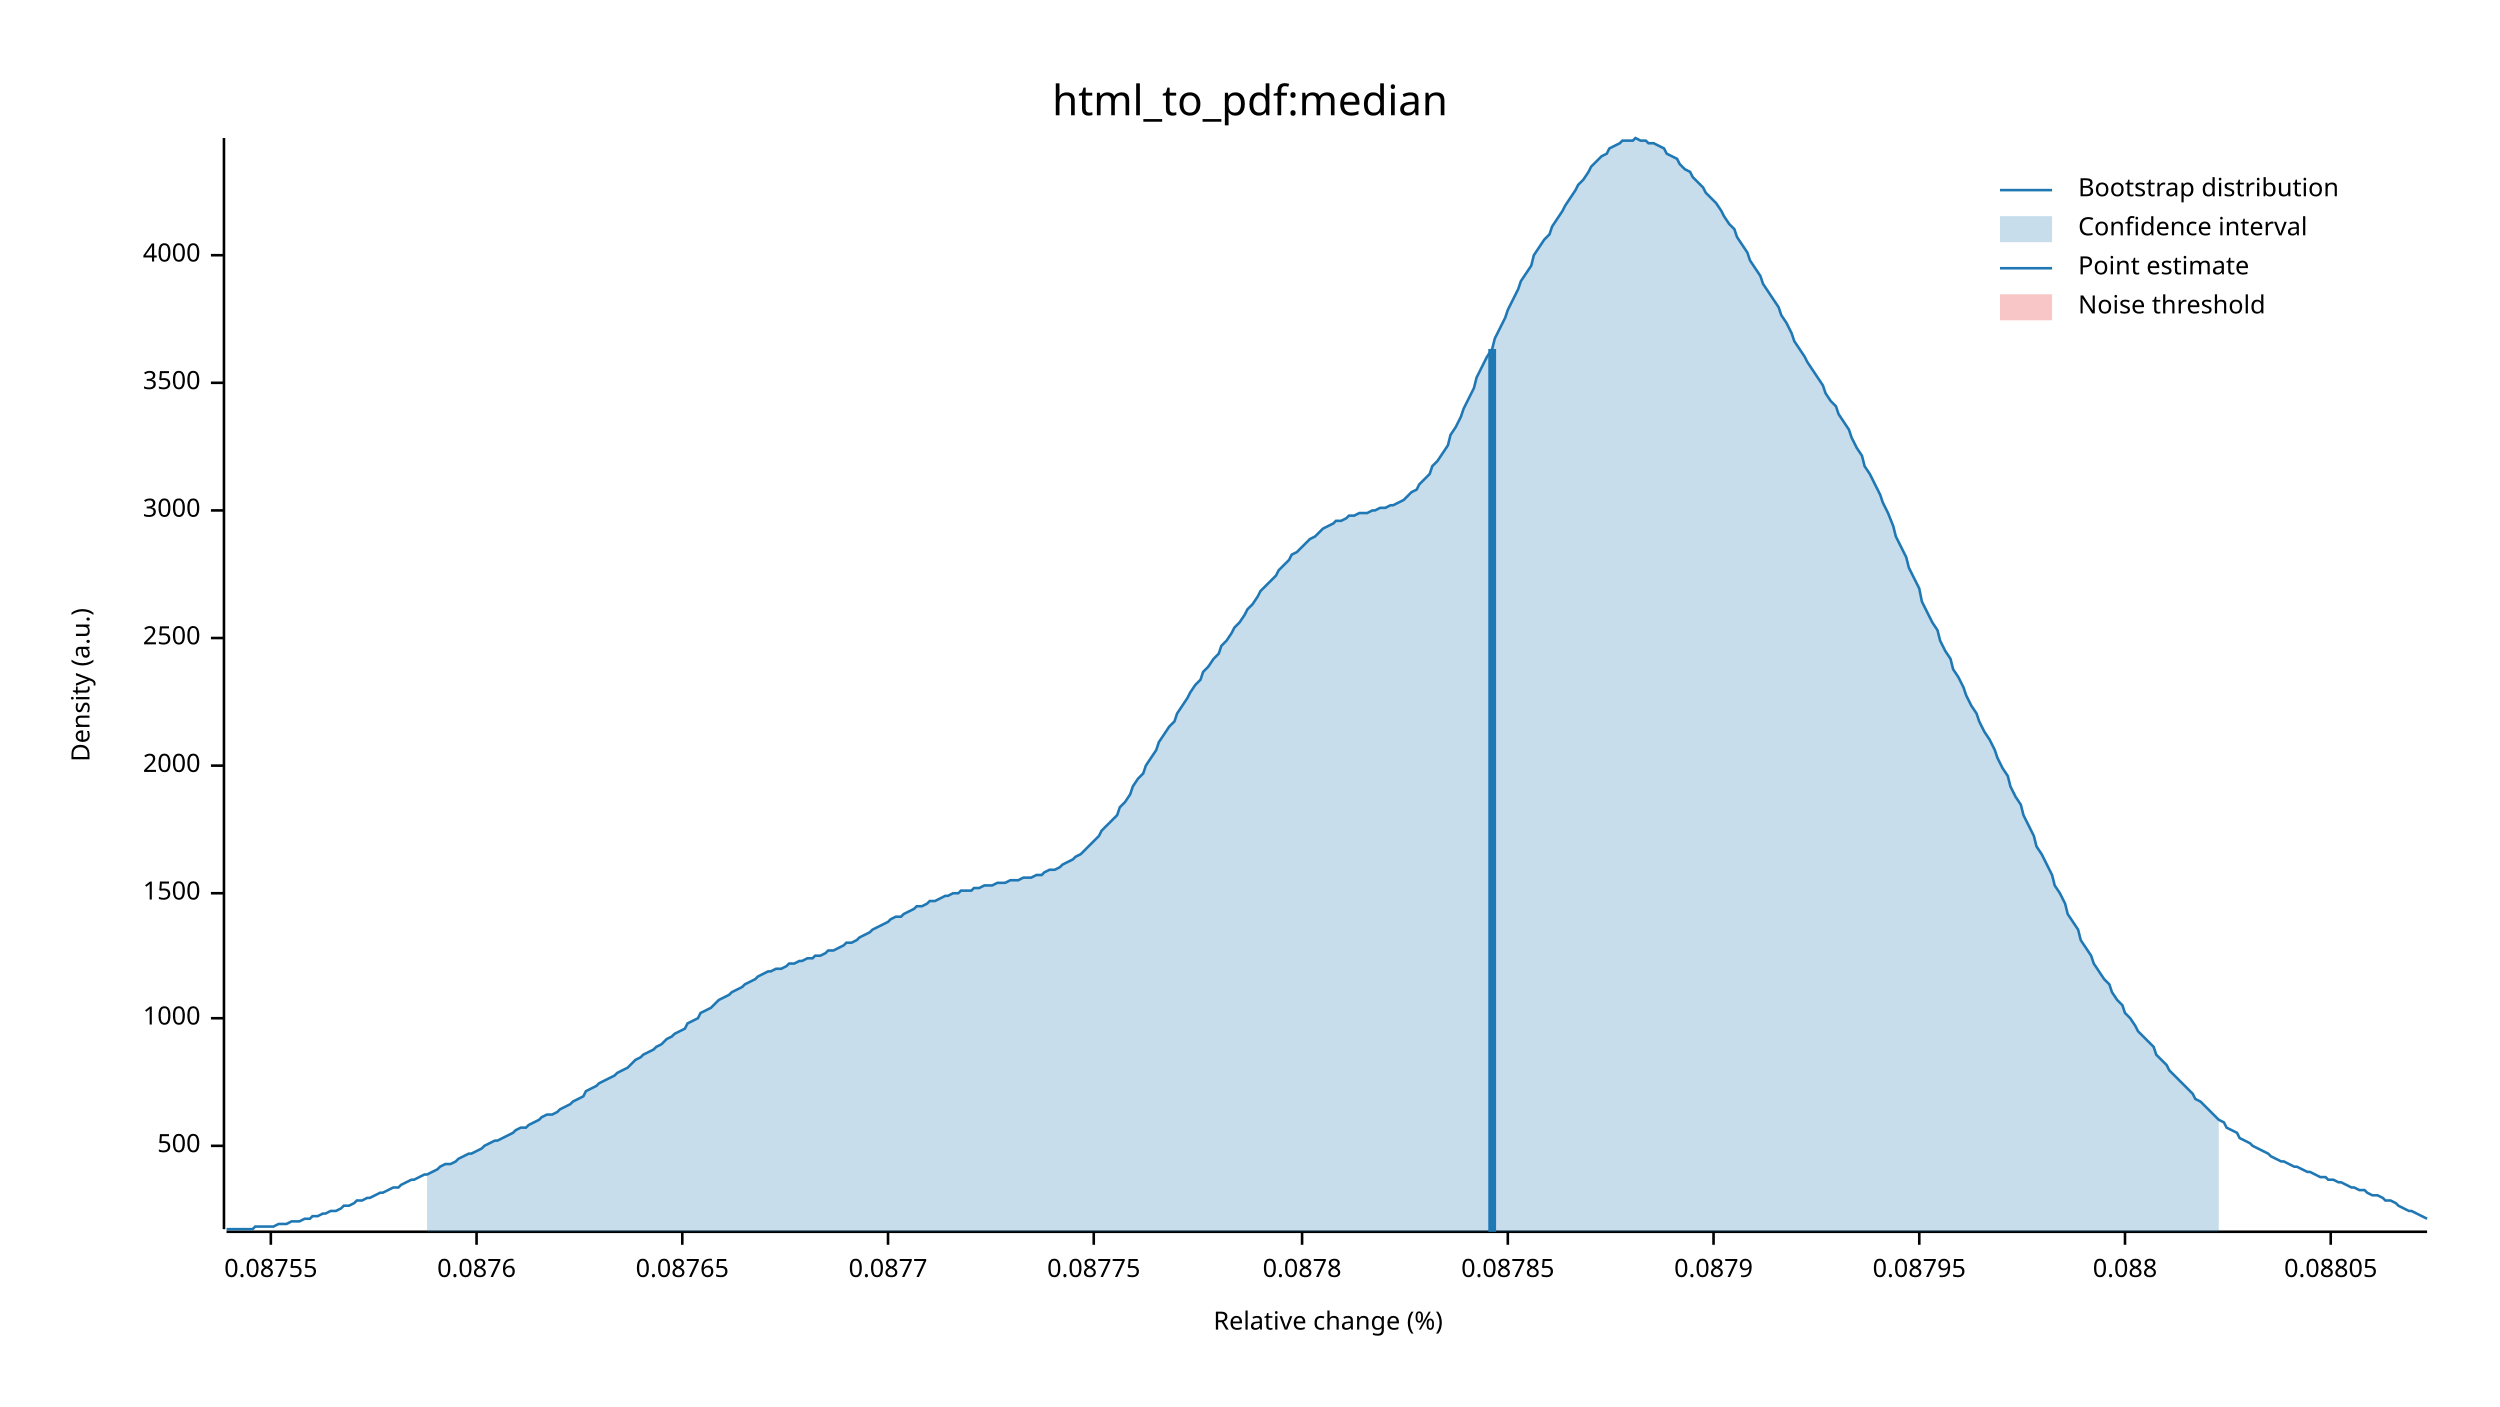
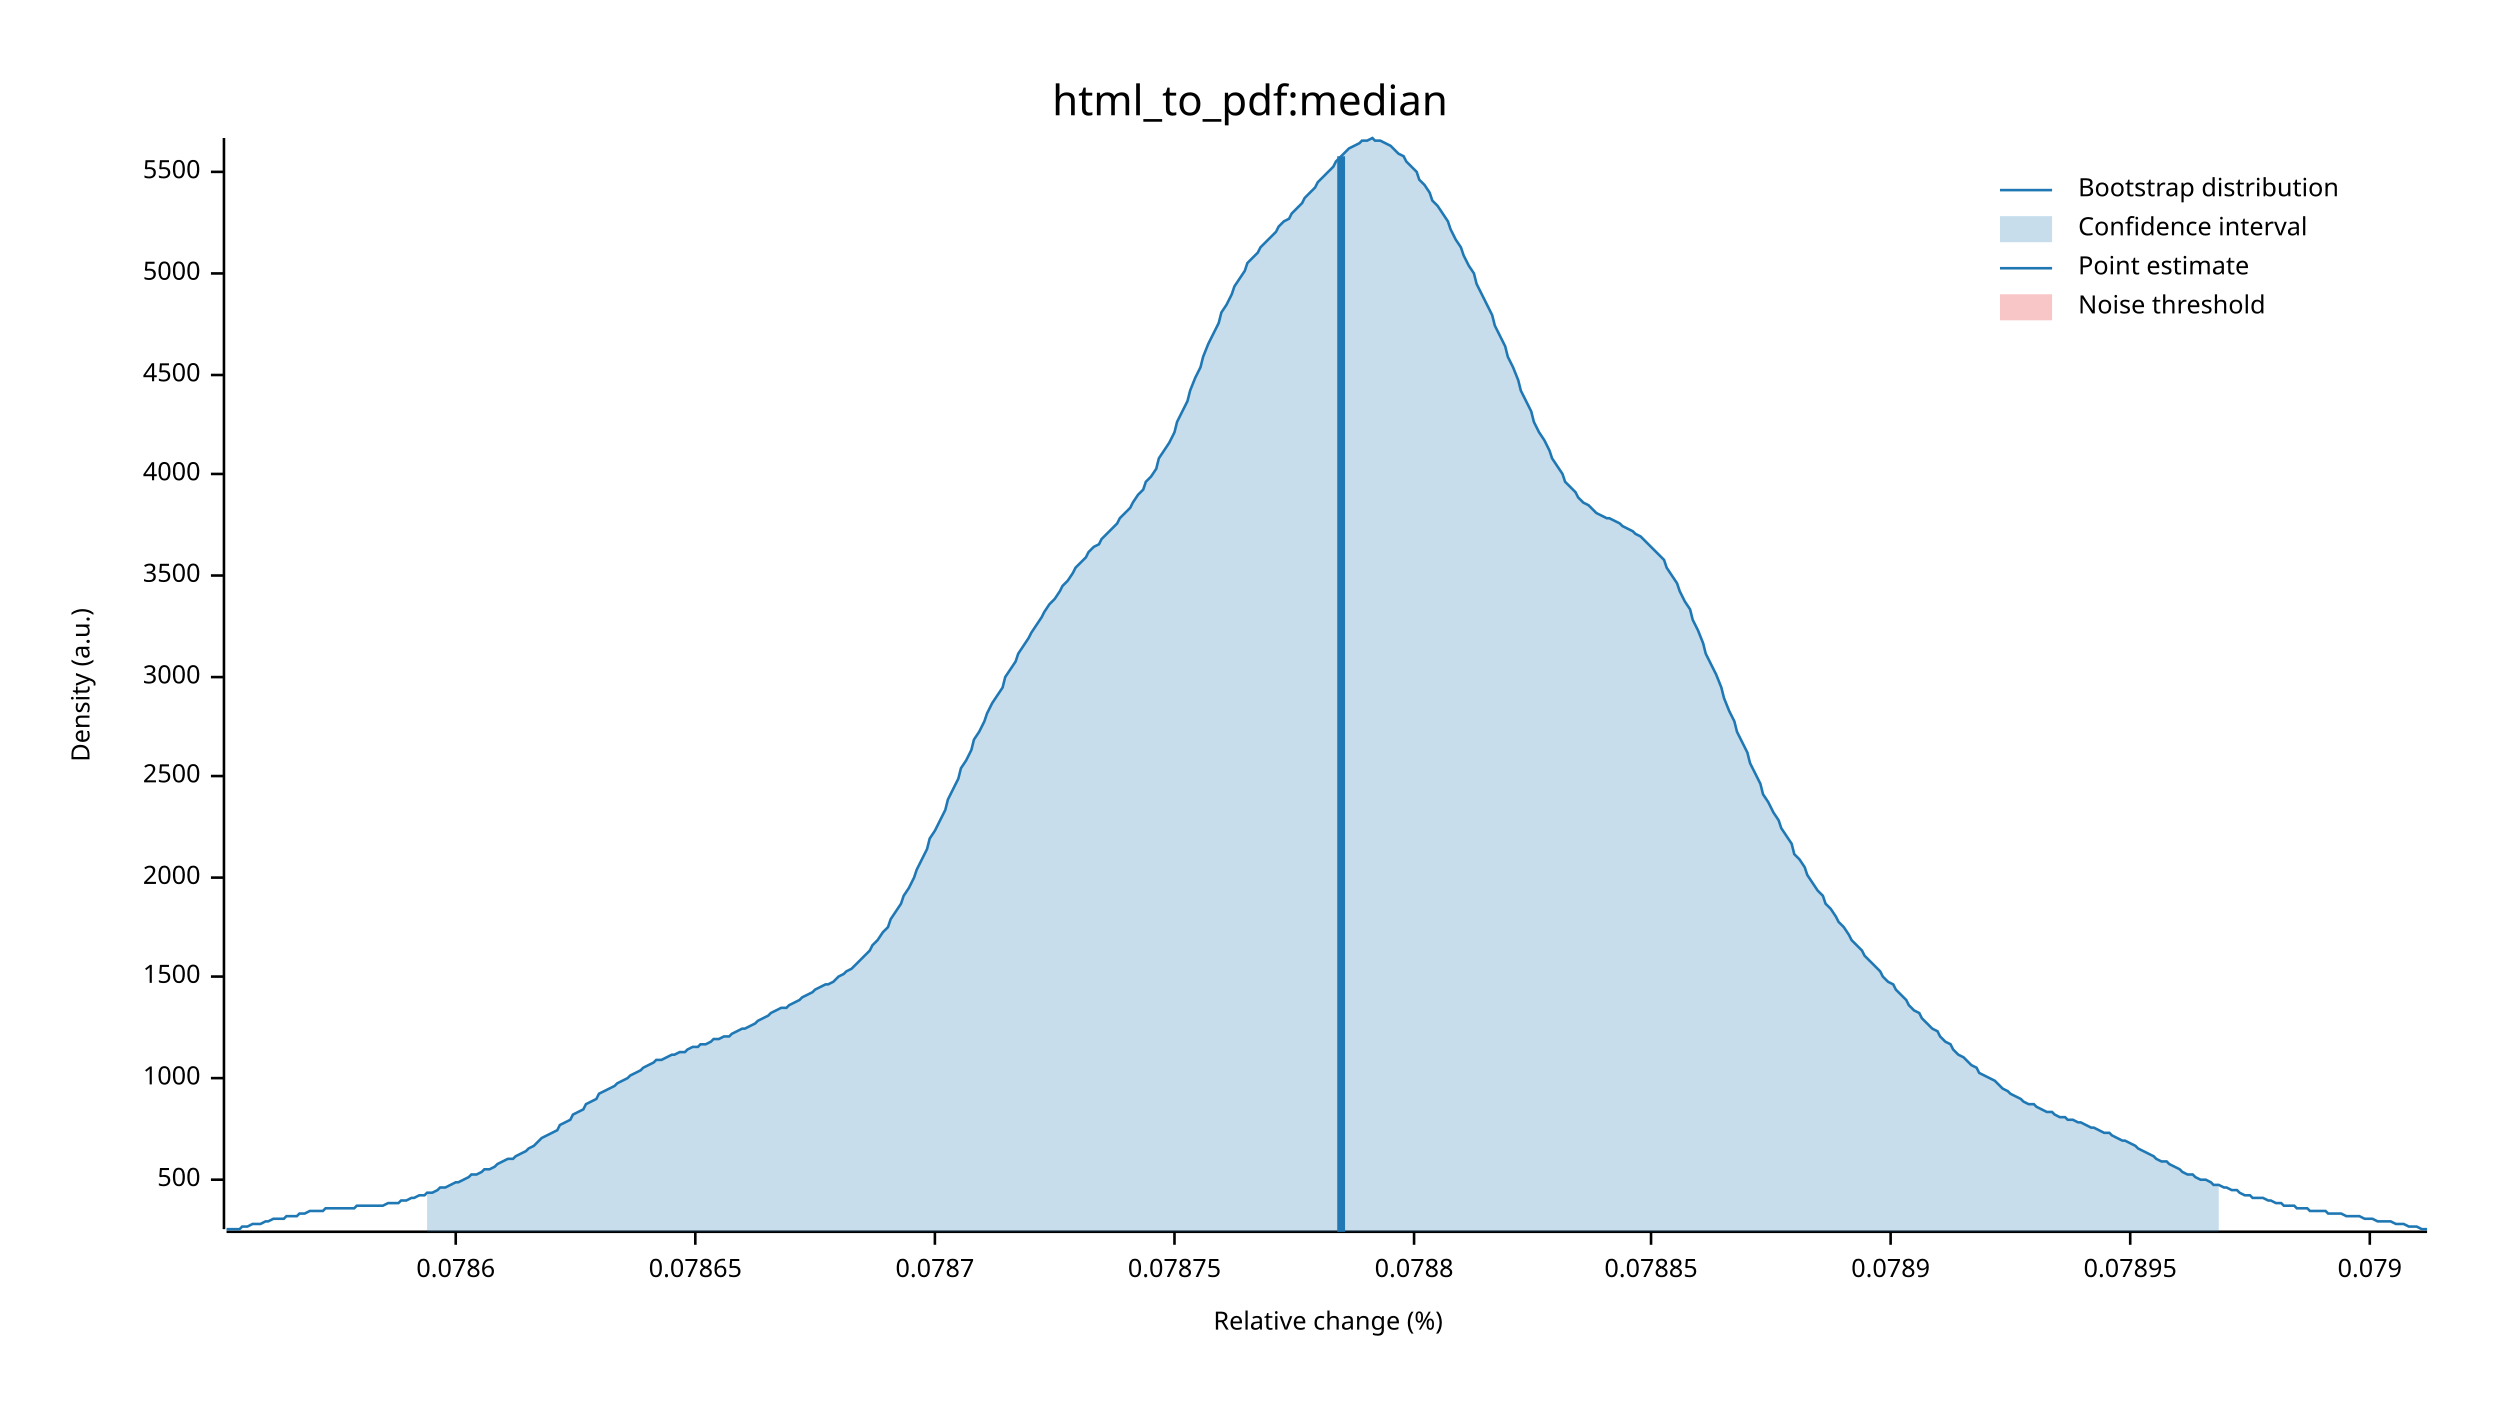
<svg xmlns="http://www.w3.org/2000/svg" width="960" height="540" viewBox="0 0 960 540">
  <text x="480" y="32" dy="0.76em" text-anchor="middle" font-family="sans-serif" font-size="16.129" opacity="1" fill="#000000">
html_to_pdf:median
</text>
  <text x="27" y="263" dy="0.76em" text-anchor="middle" font-family="sans-serif" font-size="9.677" opacity="1" fill="#000000" transform="rotate(270, 27, 263)">
Density (a.u.)
</text>
  <text x="510" y="513" dy="-0.5ex" text-anchor="middle" font-family="sans-serif" font-size="9.677" opacity="1" fill="#000000">
Relative change (%)
</text>
  <polyline fill="none" opacity="1" stroke="#000000" stroke-width="1" points="86,53 86,472 " />
-   <text x="77" y="440" dy="0.5ex" text-anchor="end" font-family="sans-serif" font-size="9.677" opacity="1" fill="#000000">
+   <text x="77" y="453" dy="0.5ex" text-anchor="end" font-family="sans-serif" font-size="9.677" opacity="1" fill="#000000">
500
</text>
-   <polyline fill="none" opacity="1" stroke="#000000" stroke-width="1" points="81,440 86,440 " />
-   <text x="77" y="391" dy="0.5ex" text-anchor="end" font-family="sans-serif" font-size="9.677" opacity="1" fill="#000000">
+   <polyline fill="none" opacity="1" stroke="#000000" stroke-width="1" points="81,453 86,453 " />
+   <text x="77" y="414" dy="0.5ex" text-anchor="end" font-family="sans-serif" font-size="9.677" opacity="1" fill="#000000">
1000
</text>
-   <polyline fill="none" opacity="1" stroke="#000000" stroke-width="1" points="81,391 86,391 " />
-   <text x="77" y="343" dy="0.5ex" text-anchor="end" font-family="sans-serif" font-size="9.677" opacity="1" fill="#000000">
+   <polyline fill="none" opacity="1" stroke="#000000" stroke-width="1" points="81,414 86,414 " />
+   <text x="77" y="375" dy="0.5ex" text-anchor="end" font-family="sans-serif" font-size="9.677" opacity="1" fill="#000000">
1500
</text>
-   <polyline fill="none" opacity="1" stroke="#000000" stroke-width="1" points="81,343 86,343 " />
-   <text x="77" y="294" dy="0.5ex" text-anchor="end" font-family="sans-serif" font-size="9.677" opacity="1" fill="#000000">
+   <polyline fill="none" opacity="1" stroke="#000000" stroke-width="1" points="81,375 86,375 " />
+   <text x="77" y="337" dy="0.5ex" text-anchor="end" font-family="sans-serif" font-size="9.677" opacity="1" fill="#000000">
2000
</text>
-   <polyline fill="none" opacity="1" stroke="#000000" stroke-width="1" points="81,294 86,294 " />
-   <text x="77" y="245" dy="0.5ex" text-anchor="end" font-family="sans-serif" font-size="9.677" opacity="1" fill="#000000">
+   <polyline fill="none" opacity="1" stroke="#000000" stroke-width="1" points="81,337 86,337 " />
+   <text x="77" y="298" dy="0.5ex" text-anchor="end" font-family="sans-serif" font-size="9.677" opacity="1" fill="#000000">
2500
</text>
-   <polyline fill="none" opacity="1" stroke="#000000" stroke-width="1" points="81,245 86,245 " />
-   <text x="77" y="196" dy="0.5ex" text-anchor="end" font-family="sans-serif" font-size="9.677" opacity="1" fill="#000000">
+   <polyline fill="none" opacity="1" stroke="#000000" stroke-width="1" points="81,298 86,298 " />
+   <text x="77" y="260" dy="0.5ex" text-anchor="end" font-family="sans-serif" font-size="9.677" opacity="1" fill="#000000">
3000
</text>
-   <polyline fill="none" opacity="1" stroke="#000000" stroke-width="1" points="81,196 86,196 " />
-   <text x="77" y="147" dy="0.5ex" text-anchor="end" font-family="sans-serif" font-size="9.677" opacity="1" fill="#000000">
+   <polyline fill="none" opacity="1" stroke="#000000" stroke-width="1" points="81,260 86,260 " />
+   <text x="77" y="221" dy="0.5ex" text-anchor="end" font-family="sans-serif" font-size="9.677" opacity="1" fill="#000000">
3500
</text>
-   <polyline fill="none" opacity="1" stroke="#000000" stroke-width="1" points="81,147 86,147 " />
-   <text x="77" y="98" dy="0.5ex" text-anchor="end" font-family="sans-serif" font-size="9.677" opacity="1" fill="#000000">
+   <polyline fill="none" opacity="1" stroke="#000000" stroke-width="1" points="81,221 86,221 " />
+   <text x="77" y="182" dy="0.5ex" text-anchor="end" font-family="sans-serif" font-size="9.677" opacity="1" fill="#000000">
4000
</text>
-   <polyline fill="none" opacity="1" stroke="#000000" stroke-width="1" points="81,98 86,98 " />
+   <polyline fill="none" opacity="1" stroke="#000000" stroke-width="1" points="81,182 86,182 " />
+   <text x="77" y="144" dy="0.5ex" text-anchor="end" font-family="sans-serif" font-size="9.677" opacity="1" fill="#000000">
+ 4500
+ </text>
+   <polyline fill="none" opacity="1" stroke="#000000" stroke-width="1" points="81,144 86,144 " />
+   <text x="77" y="105" dy="0.5ex" text-anchor="end" font-family="sans-serif" font-size="9.677" opacity="1" fill="#000000">
+ 5000
+ </text>
+   <polyline fill="none" opacity="1" stroke="#000000" stroke-width="1" points="81,105 86,105 " />
+   <text x="77" y="66" dy="0.5ex" text-anchor="end" font-family="sans-serif" font-size="9.677" opacity="1" fill="#000000">
+ 5500
+ </text>
+   <polyline fill="none" opacity="1" stroke="#000000" stroke-width="1" points="81,66 86,66 " />
  <polyline fill="none" opacity="1" stroke="#000000" stroke-width="1" points="87,473 932,473 " />
-   <text x="104" y="483" dy="0.76em" text-anchor="middle" font-family="sans-serif" font-size="9.677" opacity="1" fill="#000000">
- 0.08755
+   <text x="175" y="483" dy="0.76em" text-anchor="middle" font-family="sans-serif" font-size="9.677" opacity="1" fill="#000000">
+ 0.0786
</text>
-   <polyline fill="none" opacity="1" stroke="#000000" stroke-width="1" points="104,473 104,478 " />
-   <text x="183" y="483" dy="0.76em" text-anchor="middle" font-family="sans-serif" font-size="9.677" opacity="1" fill="#000000">
- 0.0876
+   <polyline fill="none" opacity="1" stroke="#000000" stroke-width="1" points="175,473 175,478 " />
+   <text x="267" y="483" dy="0.76em" text-anchor="middle" font-family="sans-serif" font-size="9.677" opacity="1" fill="#000000">
+ 0.07865
</text>
-   <polyline fill="none" opacity="1" stroke="#000000" stroke-width="1" points="183,473 183,478 " />
-   <text x="262" y="483" dy="0.76em" text-anchor="middle" font-family="sans-serif" font-size="9.677" opacity="1" fill="#000000">
- 0.08765
+   <polyline fill="none" opacity="1" stroke="#000000" stroke-width="1" points="267,473 267,478 " />
+   <text x="359" y="483" dy="0.76em" text-anchor="middle" font-family="sans-serif" font-size="9.677" opacity="1" fill="#000000">
+ 0.0787
</text>
-   <polyline fill="none" opacity="1" stroke="#000000" stroke-width="1" points="262,473 262,478 " />
-   <text x="341" y="483" dy="0.76em" text-anchor="middle" font-family="sans-serif" font-size="9.677" opacity="1" fill="#000000">
- 0.0877
+   <polyline fill="none" opacity="1" stroke="#000000" stroke-width="1" points="359,473 359,478 " />
+   <text x="451" y="483" dy="0.76em" text-anchor="middle" font-family="sans-serif" font-size="9.677" opacity="1" fill="#000000">
+ 0.07875
</text>
-   <polyline fill="none" opacity="1" stroke="#000000" stroke-width="1" points="341,473 341,478 " />
-   <text x="420" y="483" dy="0.76em" text-anchor="middle" font-family="sans-serif" font-size="9.677" opacity="1" fill="#000000">
- 0.08775
+   <polyline fill="none" opacity="1" stroke="#000000" stroke-width="1" points="451,473 451,478 " />
+   <text x="543" y="483" dy="0.76em" text-anchor="middle" font-family="sans-serif" font-size="9.677" opacity="1" fill="#000000">
+ 0.0788
</text>
-   <polyline fill="none" opacity="1" stroke="#000000" stroke-width="1" points="420,473 420,478 " />
-   <text x="500" y="483" dy="0.76em" text-anchor="middle" font-family="sans-serif" font-size="9.677" opacity="1" fill="#000000">
- 0.0878
+   <polyline fill="none" opacity="1" stroke="#000000" stroke-width="1" points="543,473 543,478 " />
+   <text x="634" y="483" dy="0.76em" text-anchor="middle" font-family="sans-serif" font-size="9.677" opacity="1" fill="#000000">
+ 0.07885
</text>
-   <polyline fill="none" opacity="1" stroke="#000000" stroke-width="1" points="500,473 500,478 " />
-   <text x="579" y="483" dy="0.76em" text-anchor="middle" font-family="sans-serif" font-size="9.677" opacity="1" fill="#000000">
- 0.08785
+   <polyline fill="none" opacity="1" stroke="#000000" stroke-width="1" points="634,473 634,478 " />
+   <text x="726" y="483" dy="0.76em" text-anchor="middle" font-family="sans-serif" font-size="9.677" opacity="1" fill="#000000">
+ 0.0789
</text>
-   <polyline fill="none" opacity="1" stroke="#000000" stroke-width="1" points="579,473 579,478 " />
-   <text x="658" y="483" dy="0.76em" text-anchor="middle" font-family="sans-serif" font-size="9.677" opacity="1" fill="#000000">
- 0.0879
+   <polyline fill="none" opacity="1" stroke="#000000" stroke-width="1" points="726,473 726,478 " />
+   <text x="818" y="483" dy="0.76em" text-anchor="middle" font-family="sans-serif" font-size="9.677" opacity="1" fill="#000000">
+ 0.07895
</text>
-   <polyline fill="none" opacity="1" stroke="#000000" stroke-width="1" points="658,473 658,478 " />
-   <text x="737" y="483" dy="0.76em" text-anchor="middle" font-family="sans-serif" font-size="9.677" opacity="1" fill="#000000">
- 0.08795
+   <polyline fill="none" opacity="1" stroke="#000000" stroke-width="1" points="818,473 818,478 " />
+   <text x="910" y="483" dy="0.76em" text-anchor="middle" font-family="sans-serif" font-size="9.677" opacity="1" fill="#000000">
+ 0.079
</text>
-   <polyline fill="none" opacity="1" stroke="#000000" stroke-width="1" points="737,473 737,478 " />
-   <text x="816" y="483" dy="0.76em" text-anchor="middle" font-family="sans-serif" font-size="9.677" opacity="1" fill="#000000">
- 0.088
- </text>
-   <polyline fill="none" opacity="1" stroke="#000000" stroke-width="1" points="816,473 816,478 " />
-   <text x="895" y="483" dy="0.76em" text-anchor="middle" font-family="sans-serif" font-size="9.677" opacity="1" fill="#000000">
- 0.08805
- </text>
-   <polyline fill="none" opacity="1" stroke="#000000" stroke-width="1" points="895,473 895,478 " />
-   <polyline fill="none" opacity="1" stroke="#1F78B4" stroke-width="1" points="87,472 88,472 90,472 92,472 93,472 95,472 97,472 98,471 100,471 102,471 103,471 105,471 107,470 109,470 110,470 112,469 114,469 115,469 117,468 119,468 120,467 122,467 124,466 125,466 127,465 129,465 131,464 132,463 134,463 136,462 137,461 139,461 141,460 142,460 144,459 146,458 147,458 149,457 151,456 153,456 154,455 156,454 158,453 159,453 161,452 163,451 164,451 166,450 168,449 169,448 171,447 173,447 175,446 176,445 178,444 180,443 181,443 183,442 185,441 186,440 188,439 190,438 191,438 193,437 195,436 197,435 198,434 200,433 202,433 203,432 205,431 207,430 208,429 210,428 212,428 214,427 215,426 217,425 219,424 220,423 222,422 224,421 225,419 227,418 229,417 230,416 232,415 234,414 236,413 237,412 239,411 241,410 242,409 244,407 246,406 247,405 249,404 251,403 252,402 254,401 256,399 258,398 259,397 261,396 263,395 264,393 266,392 268,391 269,389 271,388 273,387 274,386 276,384 278,383 280,382 281,381 283,380 285,379 286,378 288,377 290,376 291,375 293,374 295,373 296,373 298,372 300,372 302,371 303,370 305,370 307,369 308,369 310,368 312,368 313,367 315,367 317,366 318,365 320,365 322,364 324,363 325,362 327,362 329,361 330,360 332,359 334,358 335,357 337,356 339,355 341,354 342,353 344,352 346,352 347,351 349,350 351,349 352,348 354,348 356,347 357,346 359,346 361,345 363,344 364,344 366,343 368,343 369,342 371,342 373,342 374,341 376,341 378,340 379,340 381,340 383,339 385,339 386,339 388,338 390,338 391,338 393,337 395,337 396,337 398,336 400,336 401,335 403,334 405,334 407,333 408,332 410,331 412,330 413,329 415,328 417,326 418,325 420,323 422,321 423,319 425,317 427,315 429,313 430,310 432,308 434,305 435,302 437,299 439,297 440,294 442,291 444,288 445,285 447,282 449,279 451,277 452,274 454,271 456,268 457,266 459,263 461,261 462,258 464,256 466,253 468,251 469,248 471,246 473,243 474,241 476,239 478,236 479,234 481,232 483,229 484,227 486,225 488,223 490,221 491,219 493,217 495,215 496,213 498,212 500,210 501,209 503,207 505,206 506,205 508,203 510,202 512,201 513,200 515,200 517,199 518,198 520,198 522,197 523,197 525,197 527,196 528,196 530,195 532,195 534,194 535,194 537,193 539,192 540,191 542,189 544,188 545,186 547,184 549,182 550,179 552,177 554,174 556,171 557,167 559,164 561,160 562,157 564,153 566,149 567,145 569,141 571,137 573,134 574,130 576,126 578,122 579,119 581,115 583,111 584,108 586,105 588,102 589,98 591,95 593,92 595,90 596,87 598,84 600,81 601,79 603,76 605,73 606,71 608,69 610,66 611,64 613,62 615,60 617,59 618,57 620,56 622,55 623,54 625,54 627,54 628,53 630,54 632,54 633,55 635,55 637,56 639,57 640,59 642,60 644,61 645,63 647,65 649,66 650,68 652,70 654,72 655,74 657,76 659,78 661,81 662,83 664,86 666,88 667,91 669,94 671,97 672,100 674,103 676,106 677,109 679,112 681,115 683,118 684,121 686,124 688,128 689,131 691,134 693,137 694,139 696,142 698,145 700,148 701,151 703,154 705,156 706,159 708,162 710,165 711,168 713,172 715,175 716,179 718,182 720,186 722,190 723,193 725,197 727,202 728,206 730,210 732,214 733,218 735,222 737,226 738,231 740,235 742,239 744,242 745,246 747,250 749,253 750,257 752,260 754,264 755,267 757,271 759,274 760,277 762,281 764,284 766,288 767,291 769,295 771,298 772,302 774,306 776,309 777,313 779,317 781,321 782,325 784,328 786,332 788,336 789,340 791,343 793,347 794,351 796,354 798,357 799,361 801,364 803,367 804,370 806,373 808,376 810,378 811,381 813,384 815,386 816,389 818,391 820,394 821,396 823,398 825,400 827,402 828,405 830,407 832,409 833,411 835,413 837,415 838,416 840,418 842,420 843,422 845,423 847,425 849,427 850,428 852,430 854,431 855,433 857,434 859,435 860,437 862,438 864,439 865,440 867,441 869,442 871,443 872,444 874,445 876,446 877,446 879,447 881,448 882,448 884,449 886,450 887,450 889,451 891,452 893,452 894,453 896,453 898,454 899,454 901,455 903,456 904,456 906,457 908,457 909,458 911,459 913,459 915,460 916,461 918,461 920,462 921,463 923,464 925,465 926,465 928,466 930,467 932,468 " />
-   <polygon opacity="0.25" fill="#1F78B4" points="164,451 166,450 168,449 169,448 171,447 173,447 175,446 176,445 178,444 180,443 181,443 183,442 185,441 186,440 188,439 190,438 191,438 193,437 195,436 197,435 198,434 200,433 202,433 203,432 205,431 207,430 208,429 210,428 212,428 214,427 215,426 217,425 219,424 220,423 222,422 224,421 225,419 227,418 229,417 230,416 232,415 234,414 236,413 237,412 239,411 241,410 242,409 244,407 246,406 247,405 249,404 251,403 252,402 254,401 256,399 258,398 259,397 261,396 263,395 264,393 266,392 268,391 269,389 271,388 273,387 274,386 276,384 278,383 280,382 281,381 283,380 285,379 286,378 288,377 290,376 291,375 293,374 295,373 296,373 298,372 300,372 302,371 303,370 305,370 307,369 308,369 310,368 312,368 313,367 315,367 317,366 318,365 320,365 322,364 324,363 325,362 327,362 329,361 330,360 332,359 334,358 335,357 337,356 339,355 341,354 342,353 344,352 346,352 347,351 349,350 351,349 352,348 354,348 356,347 357,346 359,346 361,345 363,344 364,344 366,343 368,343 369,342 371,342 373,342 374,341 376,341 378,340 379,340 381,340 383,339 385,339 386,339 388,338 390,338 391,338 393,337 395,337 396,337 398,336 400,336 401,335 403,334 405,334 407,333 408,332 410,331 412,330 413,329 415,328 417,326 418,325 420,323 422,321 423,319 425,317 427,315 429,313 430,310 432,308 434,305 435,302 437,299 439,297 440,294 442,291 444,288 445,285 447,282 449,279 451,277 452,274 454,271 456,268 457,266 459,263 461,261 462,258 464,256 466,253 468,251 469,248 471,246 473,243 474,241 476,239 478,236 479,234 481,232 483,229 484,227 486,225 488,223 490,221 491,219 493,217 495,215 496,213 498,212 500,210 501,209 503,207 505,206 506,205 508,203 510,202 512,201 513,200 515,200 517,199 518,198 520,198 522,197 523,197 525,197 527,196 528,196 530,195 532,195 534,194 535,194 537,193 539,192 540,191 542,189 544,188 545,186 547,184 549,182 550,179 552,177 554,174 556,171 557,167 559,164 561,160 562,157 564,153 566,149 567,145 569,141 571,137 573,134 574,130 576,126 578,122 579,119 581,115 583,111 584,108 586,105 588,102 589,98 591,95 593,92 595,90 596,87 598,84 600,81 601,79 603,76 605,73 606,71 608,69 610,66 611,64 613,62 615,60 617,59 618,57 620,56 622,55 623,54 625,54 627,54 628,53 630,54 632,54 633,55 635,55 637,56 639,57 640,59 642,60 644,61 645,63 647,65 649,66 650,68 652,70 654,72 655,74 657,76 659,78 661,81 662,83 664,86 666,88 667,91 669,94 671,97 672,100 674,103 676,106 677,109 679,112 681,115 683,118 684,121 686,124 688,128 689,131 691,134 693,137 694,139 696,142 698,145 700,148 701,151 703,154 705,156 706,159 708,162 710,165 711,168 713,172 715,175 716,179 718,182 720,186 722,190 723,193 725,197 727,202 728,206 730,210 732,214 733,218 735,222 737,226 738,231 740,235 742,239 744,242 745,246 747,250 749,253 750,257 752,260 754,264 755,267 757,271 759,274 760,277 762,281 764,284 766,288 767,291 769,295 771,298 772,302 774,306 776,309 777,313 779,317 781,321 782,325 784,328 786,332 788,336 789,340 791,343 793,347 794,351 796,354 798,357 799,361 801,364 803,367 804,370 806,373 808,376 810,378 811,381 813,384 815,386 816,389 818,391 820,394 821,396 823,398 825,400 827,402 828,405 830,407 832,409 833,411 835,413 837,415 838,416 840,418 842,420 843,422 845,423 847,425 849,427 850,428 852,430 852,473 164,473 " />
-   <polyline fill="none" opacity="1" stroke="#1F78B4" stroke-width="3" points="573,473 573,134 " />
+   <polyline fill="none" opacity="1" stroke="#000000" stroke-width="1" points="910,473 910,478 " />
+   <polyline fill="none" opacity="1" stroke="#1F78B4" stroke-width="1" points="87,472 88,472 90,472 92,472 93,471 95,471 97,470 98,470 100,470 102,469 103,469 105,468 107,468 109,468 110,467 112,467 114,467 115,466 117,466 119,465 120,465 122,465 124,465 125,464 127,464 129,464 131,464 132,464 134,464 136,464 137,463 139,463 141,463 142,463 144,463 146,463 147,463 149,462 151,462 153,462 154,461 156,461 158,460 159,460 161,459 163,459 164,458 166,458 168,457 169,456 171,456 173,455 175,454 176,454 178,453 180,452 181,451 183,451 185,450 186,449 188,449 190,448 191,447 193,446 195,445 197,445 198,444 200,443 202,442 203,441 205,440 207,438 208,437 210,436 212,435 214,434 215,432 217,431 219,430 220,428 222,427 224,426 225,424 227,423 229,422 230,420 232,419 234,418 236,417 237,416 239,415 241,414 242,413 244,412 246,411 247,410 249,409 251,408 252,407 254,407 256,406 258,405 259,405 261,404 263,404 264,403 266,402 268,402 269,401 271,401 273,400 274,399 276,399 278,398 280,398 281,397 283,396 285,395 286,395 288,394 290,393 291,392 293,391 295,390 296,389 298,388 300,387 302,387 303,386 305,385 307,384 308,383 310,382 312,381 313,380 315,379 317,378 318,378 320,377 322,375 324,374 325,373 327,372 329,370 330,369 332,367 334,365 335,363 337,361 339,358 341,356 342,353 344,350 346,347 347,344 349,341 351,337 352,334 354,330 356,326 357,322 359,319 361,315 363,311 364,307 366,303 368,299 369,295 371,292 373,288 374,284 376,281 378,277 379,274 381,270 383,267 385,264 386,260 388,257 390,254 391,251 393,248 395,245 396,243 398,240 400,237 401,235 403,232 405,230 407,227 408,225 410,223 412,220 413,218 415,216 417,214 418,212 420,210 422,209 423,207 425,205 427,203 429,201 430,199 432,197 434,195 435,193 437,190 439,188 440,185 442,183 444,180 445,176 447,173 449,170 451,166 452,162 454,158 456,154 457,150 459,145 461,141 462,137 464,132 466,128 468,124 469,120 471,117 473,113 474,110 476,107 478,104 479,101 481,99 483,97 484,95 486,93 488,91 490,89 491,87 493,85 495,84 496,82 498,80 500,78 501,76 503,74 505,72 506,70 508,68 510,66 512,64 513,62 515,60 517,58 518,57 520,56 522,55 523,54 525,54 527,53 528,54 530,54 532,55 534,56 535,57 537,59 539,60 540,62 542,64 544,66 545,69 547,71 549,74 550,77 552,79 554,82 556,85 557,88 559,92 561,95 562,98 564,102 566,105 567,109 569,113 571,117 573,121 574,125 576,129 578,133 579,137 581,141 583,146 584,150 586,154 588,158 589,162 591,166 593,169 595,173 596,176 598,179 600,182 601,185 603,187 605,189 606,191 608,193 610,194 611,195 613,197 615,198 617,199 618,199 620,200 622,201 623,202 625,203 627,204 628,205 630,206 632,208 633,209 635,211 637,213 639,215 640,218 642,221 644,224 645,227 647,231 649,234 650,238 652,242 654,247 655,251 657,255 659,259 661,264 662,268 664,273 666,277 667,281 669,285 671,289 672,293 674,297 676,301 677,305 679,308 681,312 683,315 684,318 686,321 688,324 689,328 691,330 693,333 694,336 696,339 698,342 700,344 701,347 703,349 705,352 706,354 708,356 710,359 711,361 713,363 715,365 716,367 718,369 720,371 722,373 723,375 725,377 727,378 728,380 730,382 732,384 733,386 735,388 737,389 738,391 740,393 742,395 744,396 745,398 747,400 749,401 750,403 752,405 754,406 755,407 757,409 759,410 760,412 762,413 764,414 766,415 767,416 769,418 771,419 772,420 774,421 776,422 777,423 779,424 781,424 782,425 784,426 786,427 788,427 789,428 791,429 793,429 794,430 796,430 798,431 799,431 801,432 803,433 804,433 806,434 808,435 810,435 811,436 813,437 815,438 816,438 818,439 820,440 821,441 823,442 825,443 827,444 828,445 830,446 832,446 833,447 835,448 837,449 838,450 840,451 842,451 843,452 845,453 847,453 849,454 850,455 852,455 854,456 855,456 857,457 859,457 860,458 862,459 864,459 865,460 867,460 869,460 871,461 872,461 874,462 876,462 877,463 879,463 881,463 882,464 884,464 886,464 887,465 889,465 891,465 893,465 894,466 896,466 898,466 899,466 901,467 903,467 904,467 906,467 908,468 909,468 911,468 913,469 915,469 916,469 918,469 920,470 921,470 923,470 925,471 926,471 928,471 930,472 932,472 " />
+   <polygon opacity="0.25" fill="#1F78B4" points="164,458 166,458 168,457 169,456 171,456 173,455 175,454 176,454 178,453 180,452 181,451 183,451 185,450 186,449 188,449 190,448 191,447 193,446 195,445 197,445 198,444 200,443 202,442 203,441 205,440 207,438 208,437 210,436 212,435 214,434 215,432 217,431 219,430 220,428 222,427 224,426 225,424 227,423 229,422 230,420 232,419 234,418 236,417 237,416 239,415 241,414 242,413 244,412 246,411 247,410 249,409 251,408 252,407 254,407 256,406 258,405 259,405 261,404 263,404 264,403 266,402 268,402 269,401 271,401 273,400 274,399 276,399 278,398 280,398 281,397 283,396 285,395 286,395 288,394 290,393 291,392 293,391 295,390 296,389 298,388 300,387 302,387 303,386 305,385 307,384 308,383 310,382 312,381 313,380 315,379 317,378 318,378 320,377 322,375 324,374 325,373 327,372 329,370 330,369 332,367 334,365 335,363 337,361 339,358 341,356 342,353 344,350 346,347 347,344 349,341 351,337 352,334 354,330 356,326 357,322 359,319 361,315 363,311 364,307 366,303 368,299 369,295 371,292 373,288 374,284 376,281 378,277 379,274 381,270 383,267 385,264 386,260 388,257 390,254 391,251 393,248 395,245 396,243 398,240 400,237 401,235 403,232 405,230 407,227 408,225 410,223 412,220 413,218 415,216 417,214 418,212 420,210 422,209 423,207 425,205 427,203 429,201 430,199 432,197 434,195 435,193 437,190 439,188 440,185 442,183 444,180 445,176 447,173 449,170 451,166 452,162 454,158 456,154 457,150 459,145 461,141 462,137 464,132 466,128 468,124 469,120 471,117 473,113 474,110 476,107 478,104 479,101 481,99 483,97 484,95 486,93 488,91 490,89 491,87 493,85 495,84 496,82 498,80 500,78 501,76 503,74 505,72 506,70 508,68 510,66 512,64 513,62 515,60 517,58 518,57 520,56 522,55 523,54 525,54 527,53 528,54 530,54 532,55 534,56 535,57 537,59 539,60 540,62 542,64 544,66 545,69 547,71 549,74 550,77 552,79 554,82 556,85 557,88 559,92 561,95 562,98 564,102 566,105 567,109 569,113 571,117 573,121 574,125 576,129 578,133 579,137 581,141 583,146 584,150 586,154 588,158 589,162 591,166 593,169 595,173 596,176 598,179 600,182 601,185 603,187 605,189 606,191 608,193 610,194 611,195 613,197 615,198 617,199 618,199 620,200 622,201 623,202 625,203 627,204 628,205 630,206 632,208 633,209 635,211 637,213 639,215 640,218 642,221 644,224 645,227 647,231 649,234 650,238 652,242 654,247 655,251 657,255 659,259 661,264 662,268 664,273 666,277 667,281 669,285 671,289 672,293 674,297 676,301 677,305 679,308 681,312 683,315 684,318 686,321 688,324 689,328 691,330 693,333 694,336 696,339 698,342 700,344 701,347 703,349 705,352 706,354 708,356 710,359 711,361 713,363 715,365 716,367 718,369 720,371 722,373 723,375 725,377 727,378 728,380 730,382 732,384 733,386 735,388 737,389 738,391 740,393 742,395 744,396 745,398 747,400 749,401 750,403 752,405 754,406 755,407 757,409 759,410 760,412 762,413 764,414 766,415 767,416 769,418 771,419 772,420 774,421 776,422 777,423 779,424 781,424 782,425 784,426 786,427 788,427 789,428 791,429 793,429 794,430 796,430 798,431 799,431 801,432 803,433 804,433 806,434 808,435 810,435 811,436 813,437 815,438 816,438 818,439 820,440 821,441 823,442 825,443 827,444 828,445 830,446 832,446 833,447 835,448 837,449 838,450 840,451 842,451 843,452 845,453 847,453 849,454 850,455 852,455 852,473 164,473 " />
+   <polyline fill="none" opacity="1" stroke="#1F78B4" stroke-width="3" points="515,473 515,60 " />
  <rect x="509" y="53" width="0" height="419" opacity="0.1" fill="#E31A1C" stroke="none" />
  <text x="798" y="68" dy="0.76em" text-anchor="start" font-family="sans-serif" font-size="9.677" opacity="1" fill="#000000">
Bootstrap distribution
</text>
  <text x="798" y="83" dy="0.76em" text-anchor="start" font-family="sans-serif" font-size="9.677" opacity="1" fill="#000000">
Confidence interval
</text>
  <text x="798" y="98" dy="0.76em" text-anchor="start" font-family="sans-serif" font-size="9.677" opacity="1" fill="#000000">
Point estimate
</text>
  <text x="798" y="113" dy="0.76em" text-anchor="start" font-family="sans-serif" font-size="9.677" opacity="1" fill="#000000">
Noise threshold
</text>
  <polyline fill="none" opacity="1" stroke="#1F78B4" stroke-width="1" points="768,73 788,73 " />
  <rect x="768" y="83" width="20" height="10" opacity="0.25" fill="#1F78B4" stroke="none" />
  <polyline fill="none" opacity="1" stroke="#1F78B4" stroke-width="1" points="768,103 788,103 " />
  <rect x="768" y="113" width="20" height="10" opacity="0.25" fill="#E31A1C" stroke="none" />
</svg>
